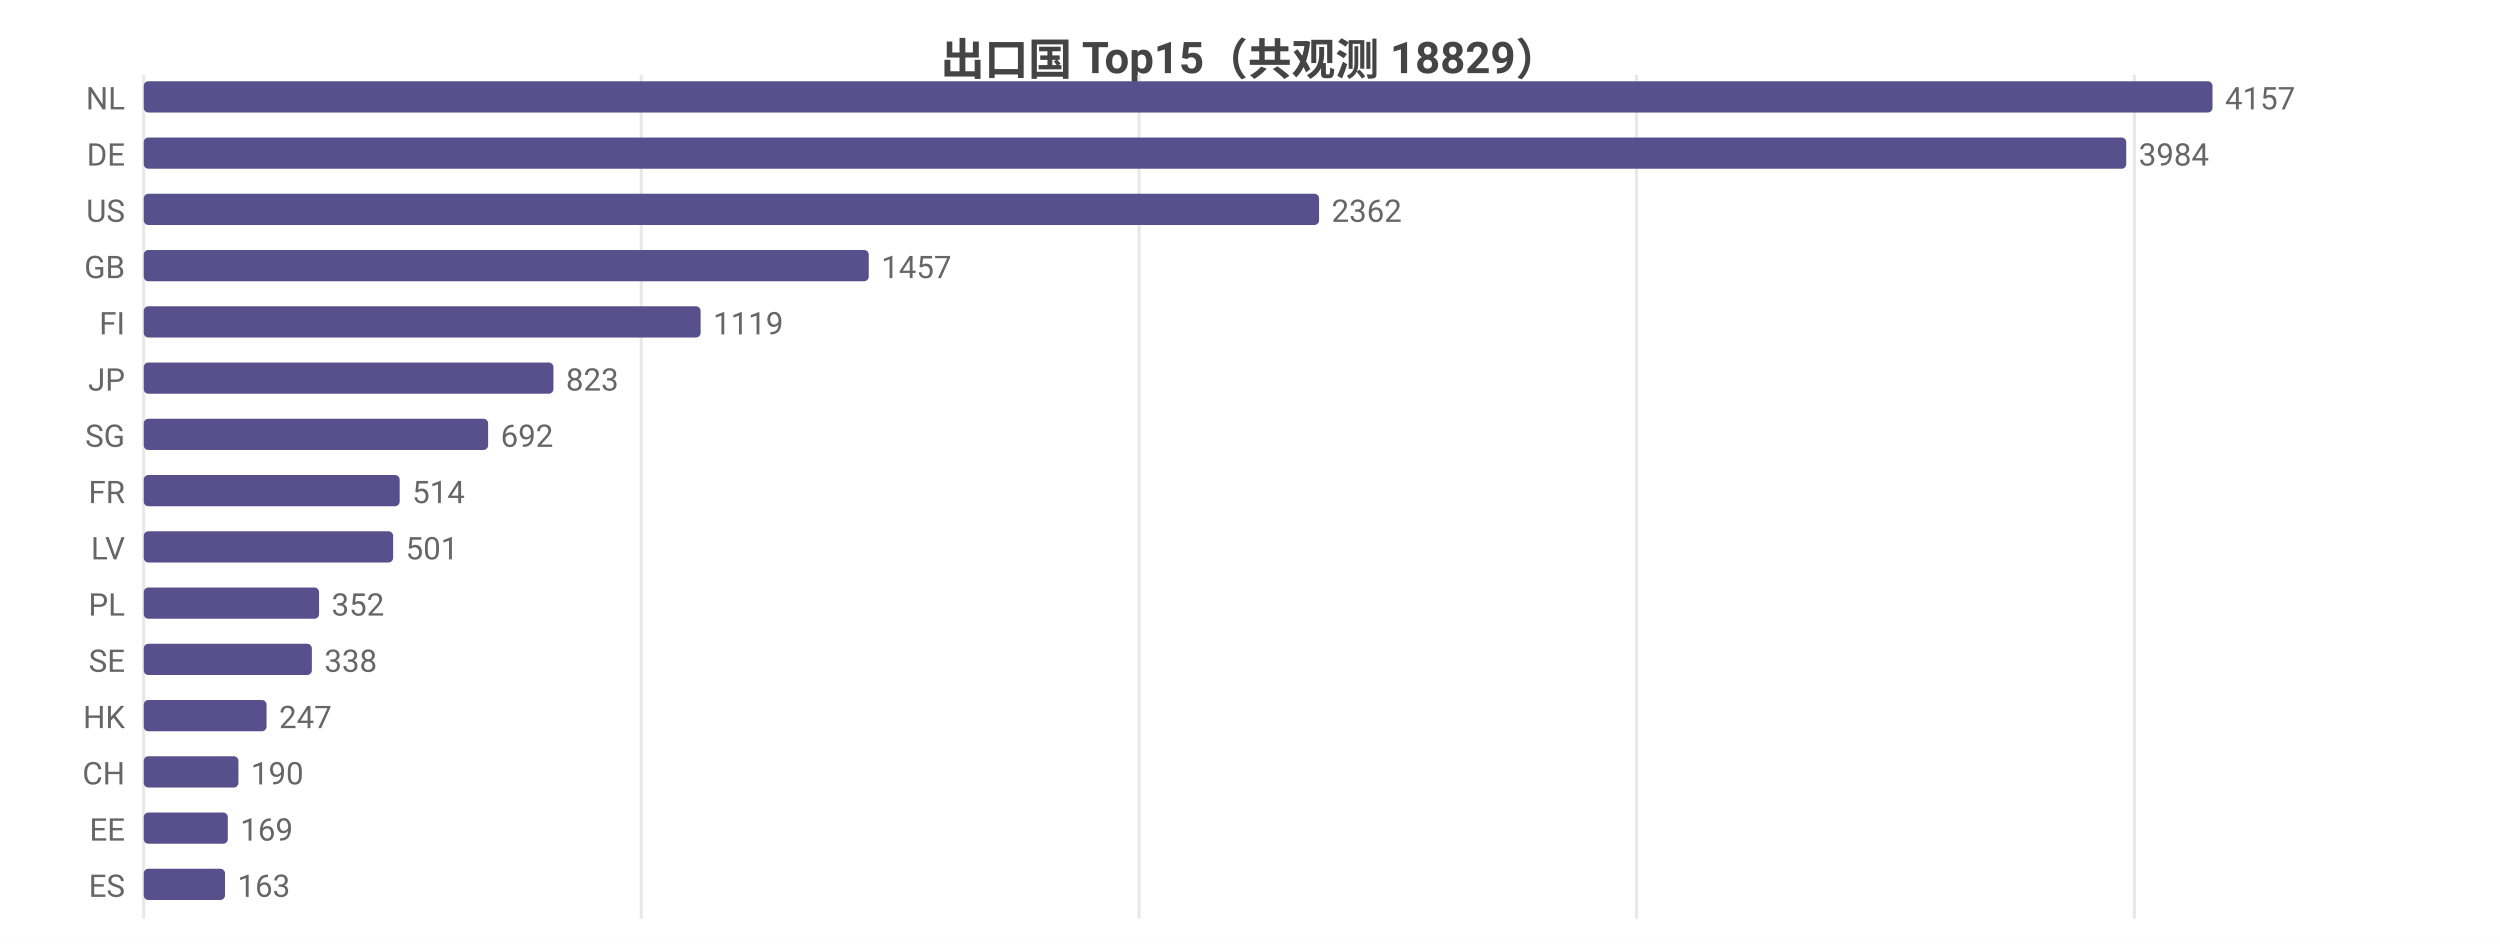
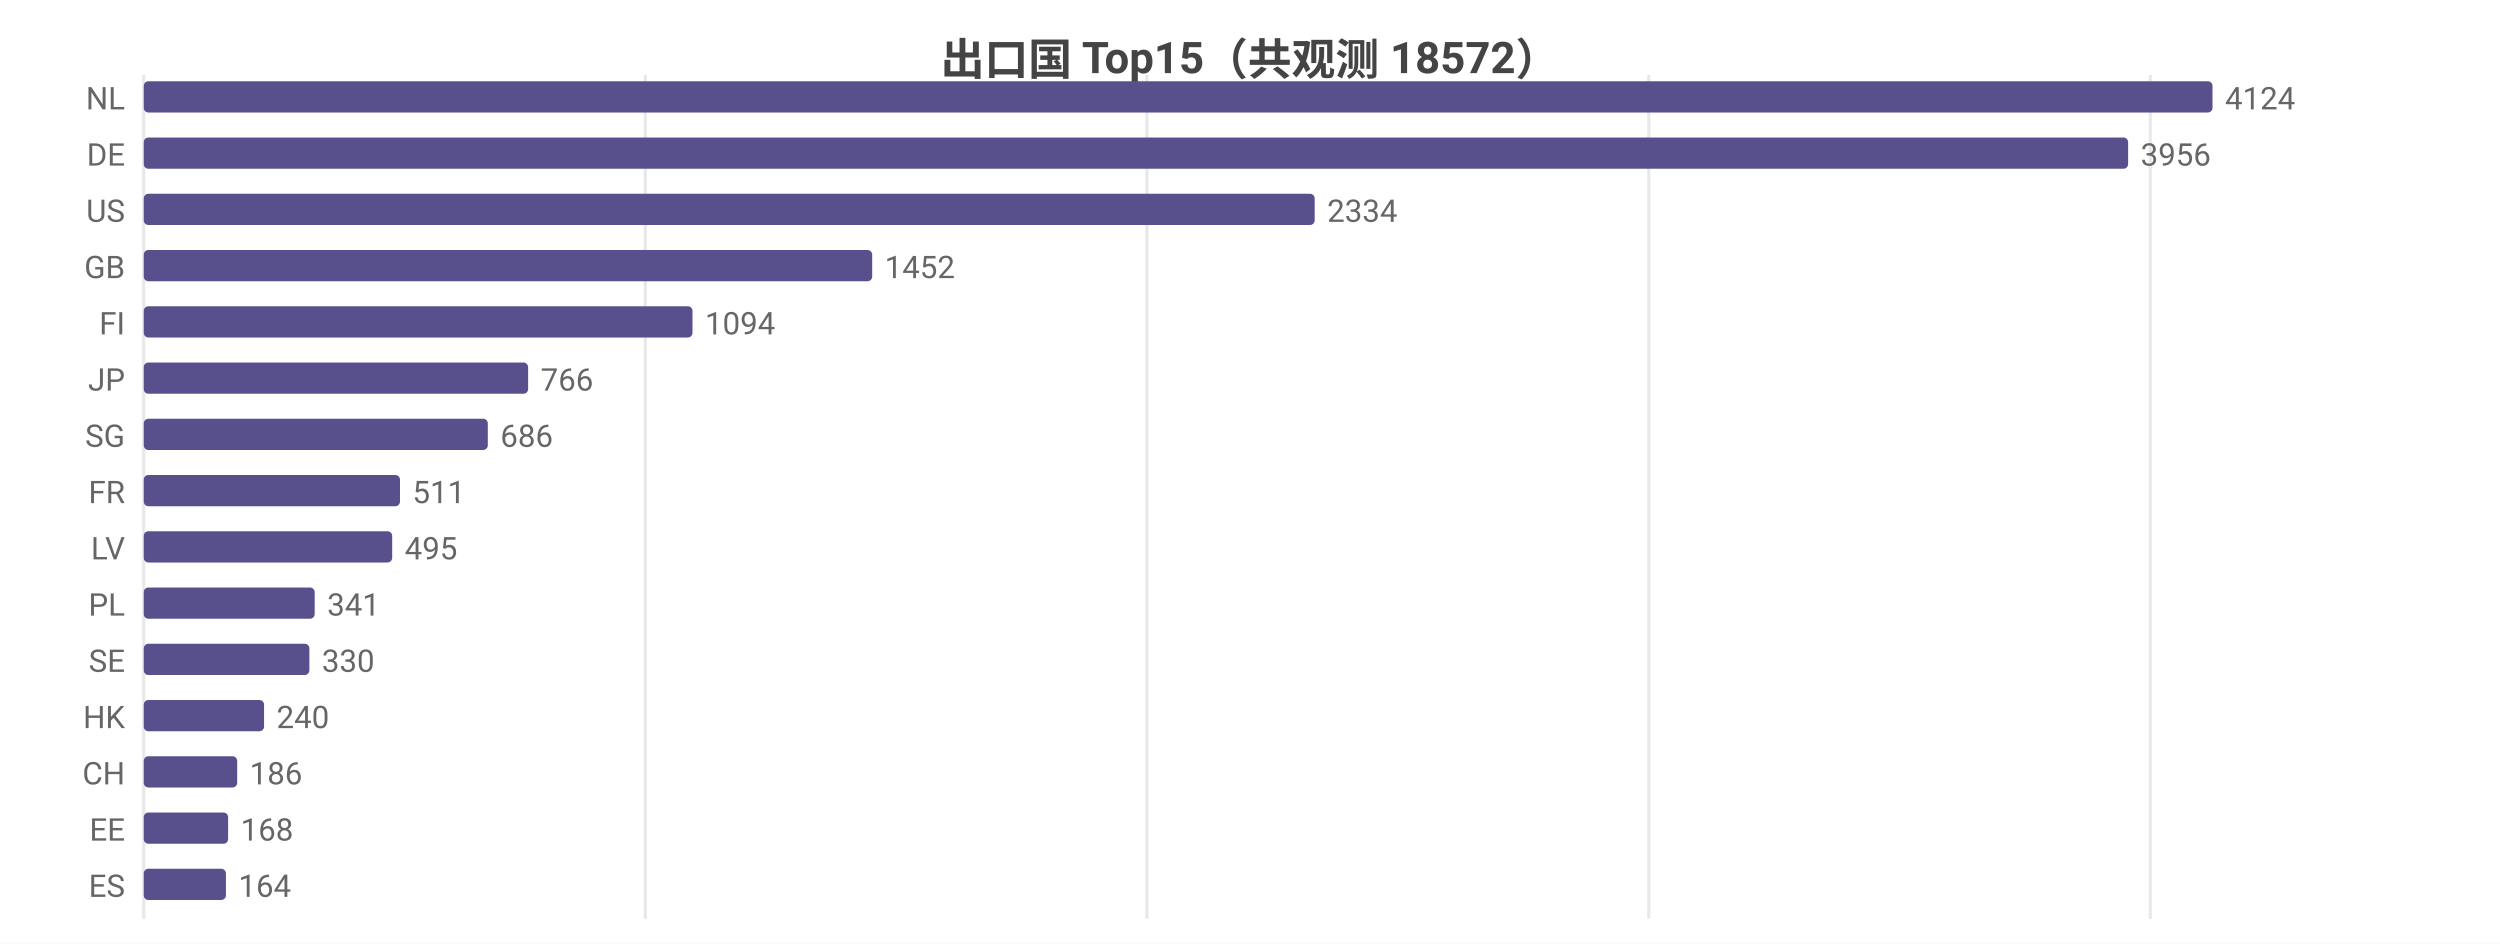
<svg xmlns="http://www.w3.org/2000/svg" width="800" height="302" viewBox="0 0 800 302">
  <rect width="800" height="302" fill="#ffffff" />
  <style>text{font-family:system-ui,-apple-system,'Segoe UI',Roboto,'PingFang SC','Microsoft YaHei','Noto Sans CJK SC',sans-serif}.g{stroke:#e8e8e8;stroke-width:1}.a{stroke:#999;stroke-width:1}.t{font-size:10px;fill:#666}.m{font-size:10px;text-anchor:middle;fill:#666}.e{font-size:10px;text-anchor:end;fill:#666}.l{font-size:11px;fill:#333}.tt{font-size:14px;font-weight:600;text-anchor:middle;fill:#444}.em{font-size:13px;text-anchor:middle;fill:#999}</style>
-   <text class="tt" x="400.0" y="24">出口国 Top15（共观测 18829）</text>
+   <text class="tt" x="400.0" y="24">出口国 Top15（共观测 18572）</text>
  <line class="g" x1="46" y1="24" x2="46" y2="294" />
-   <line class="g" x1="205.2" y1="24" x2="205.2" y2="294" />
-   <line class="g" x1="364.5" y1="24" x2="364.5" y2="294" />
-   <line class="g" x1="523.7" y1="24" x2="523.7" y2="294" />
-   <line class="g" x1="683.0" y1="24" x2="683.0" y2="294" />
+   <line class="g" x1="206.5" y1="24" x2="206.5" y2="294" />
+   <line class="g" x1="367.0" y1="24" x2="367.0" y2="294" />
+   <line class="g" x1="527.6" y1="24" x2="527.6" y2="294" />
+   <line class="g" x1="688.1" y1="24" x2="688.1" y2="294" />
  <text class="e" x="40" y="35">NL</text>
  <rect x="46" y="26" width="662" height="10" fill="#58508d" rx="1.5" />
-   <text class="t" x="712" y="35">4157</text>
+   <text class="t" x="712" y="35">4124</text>
  <text class="e" x="40" y="53">DE</text>
-   <rect x="46" y="44" width="634.4" height="10" fill="#58508d" rx="1.5" />
-   <text class="t" x="684.4" y="53">3984</text>
+   <rect x="46" y="44" width="635.0" height="10" fill="#58508d" rx="1.5" />
+   <text class="t" x="685.0" y="53">3956</text>
  <text class="e" x="40" y="71">US</text>
-   <rect x="46" y="62" width="376.1" height="10" fill="#58508d" rx="1.5" />
-   <text class="t" x="426.1" y="71">2362</text>
+   <rect x="46" y="62" width="374.7" height="10" fill="#58508d" rx="1.5" />
+   <text class="t" x="424.7" y="71">2334</text>
  <text class="e" x="40" y="89">GB</text>
-   <rect x="46" y="80" width="232.0" height="10" fill="#58508d" rx="1.5" />
-   <text class="t" x="282.0" y="89">1457</text>
+   <rect x="46" y="80" width="233.1" height="10" fill="#58508d" rx="1.5" />
+   <text class="t" x="283.1" y="89">1452</text>
  <text class="e" x="40" y="107">FI</text>
-   <rect x="46" y="98" width="178.2" height="10" fill="#58508d" rx="1.5" />
-   <text class="t" x="228.2" y="107">1119</text>
+   <rect x="46" y="98" width="175.6" height="10" fill="#58508d" rx="1.5" />
+   <text class="t" x="225.6" y="107">1094</text>
  <text class="e" x="40" y="125">JP</text>
-   <rect x="46" y="116" width="131.1" height="10" fill="#58508d" rx="1.5" />
-   <text class="t" x="181.1" y="125">823</text>
+   <rect x="46" y="116" width="123.0" height="10" fill="#58508d" rx="1.5" />
+   <text class="t" x="173.0" y="125">766</text>
  <text class="e" x="40" y="143">SG</text>
-   <rect x="46" y="134" width="110.2" height="10" fill="#58508d" rx="1.5" />
-   <text class="t" x="160.2" y="143">692</text>
+   <rect x="46" y="134" width="110.1" height="10" fill="#58508d" rx="1.5" />
+   <text class="t" x="160.1" y="143">686</text>
  <text class="e" x="40" y="161">FR</text>
-   <rect x="46" y="152" width="81.9" height="10" fill="#58508d" rx="1.5" />
-   <text class="t" x="131.9" y="161">514</text>
+   <rect x="46" y="152" width="82.0" height="10" fill="#58508d" rx="1.5" />
+   <text class="t" x="132.0" y="161">511</text>
  <text class="e" x="40" y="179">LV</text>
-   <rect x="46" y="170" width="79.8" height="10" fill="#58508d" rx="1.5" />
-   <text class="t" x="129.8" y="179">501</text>
+   <rect x="46" y="170" width="79.5" height="10" fill="#58508d" rx="1.5" />
+   <text class="t" x="129.5" y="179">495</text>
  <text class="e" x="40" y="197">PL</text>
-   <rect x="46" y="188" width="56.1" height="10" fill="#58508d" rx="1.5" />
-   <text class="t" x="106.1" y="197">352</text>
+   <rect x="46" y="188" width="54.7" height="10" fill="#58508d" rx="1.5" />
+   <text class="t" x="104.7" y="197">341</text>
  <text class="e" x="40" y="215">SE</text>
-   <rect x="46" y="206" width="53.8" height="10" fill="#58508d" rx="1.5" />
-   <text class="t" x="103.8" y="215">338</text>
+   <rect x="46" y="206" width="53.0" height="10" fill="#58508d" rx="1.5" />
+   <text class="t" x="103.0" y="215">330</text>
  <text class="e" x="40" y="233">HK</text>
-   <rect x="46" y="224" width="39.3" height="10" fill="#58508d" rx="1.5" />
-   <text class="t" x="89.3" y="233">247</text>
+   <rect x="46" y="224" width="38.5" height="10" fill="#58508d" rx="1.5" />
+   <text class="t" x="88.5" y="233">240</text>
  <text class="e" x="40" y="251">CH</text>
-   <rect x="46" y="242" width="30.3" height="10" fill="#58508d" rx="1.5" />
-   <text class="t" x="80.3" y="251">190</text>
+   <rect x="46" y="242" width="29.9" height="10" fill="#58508d" rx="1.5" />
+   <text class="t" x="79.9" y="251">186</text>
  <text class="e" x="40" y="269">EE</text>
-   <rect x="46" y="260" width="26.9" height="10" fill="#58508d" rx="1.5" />
-   <text class="t" x="76.9" y="269">169</text>
+   <rect x="46" y="260" width="27.0" height="10" fill="#58508d" rx="1.5" />
+   <text class="t" x="77.0" y="269">168</text>
  <text class="e" x="40" y="287">ES</text>
-   <rect x="46" y="278" width="26.0" height="10" fill="#58508d" rx="1.5" />
-   <text class="t" x="76.0" y="287">163</text>
+   <rect x="46" y="278" width="26.3" height="10" fill="#58508d" rx="1.5" />
+   <text class="t" x="76.3" y="287">164</text>
</svg>
